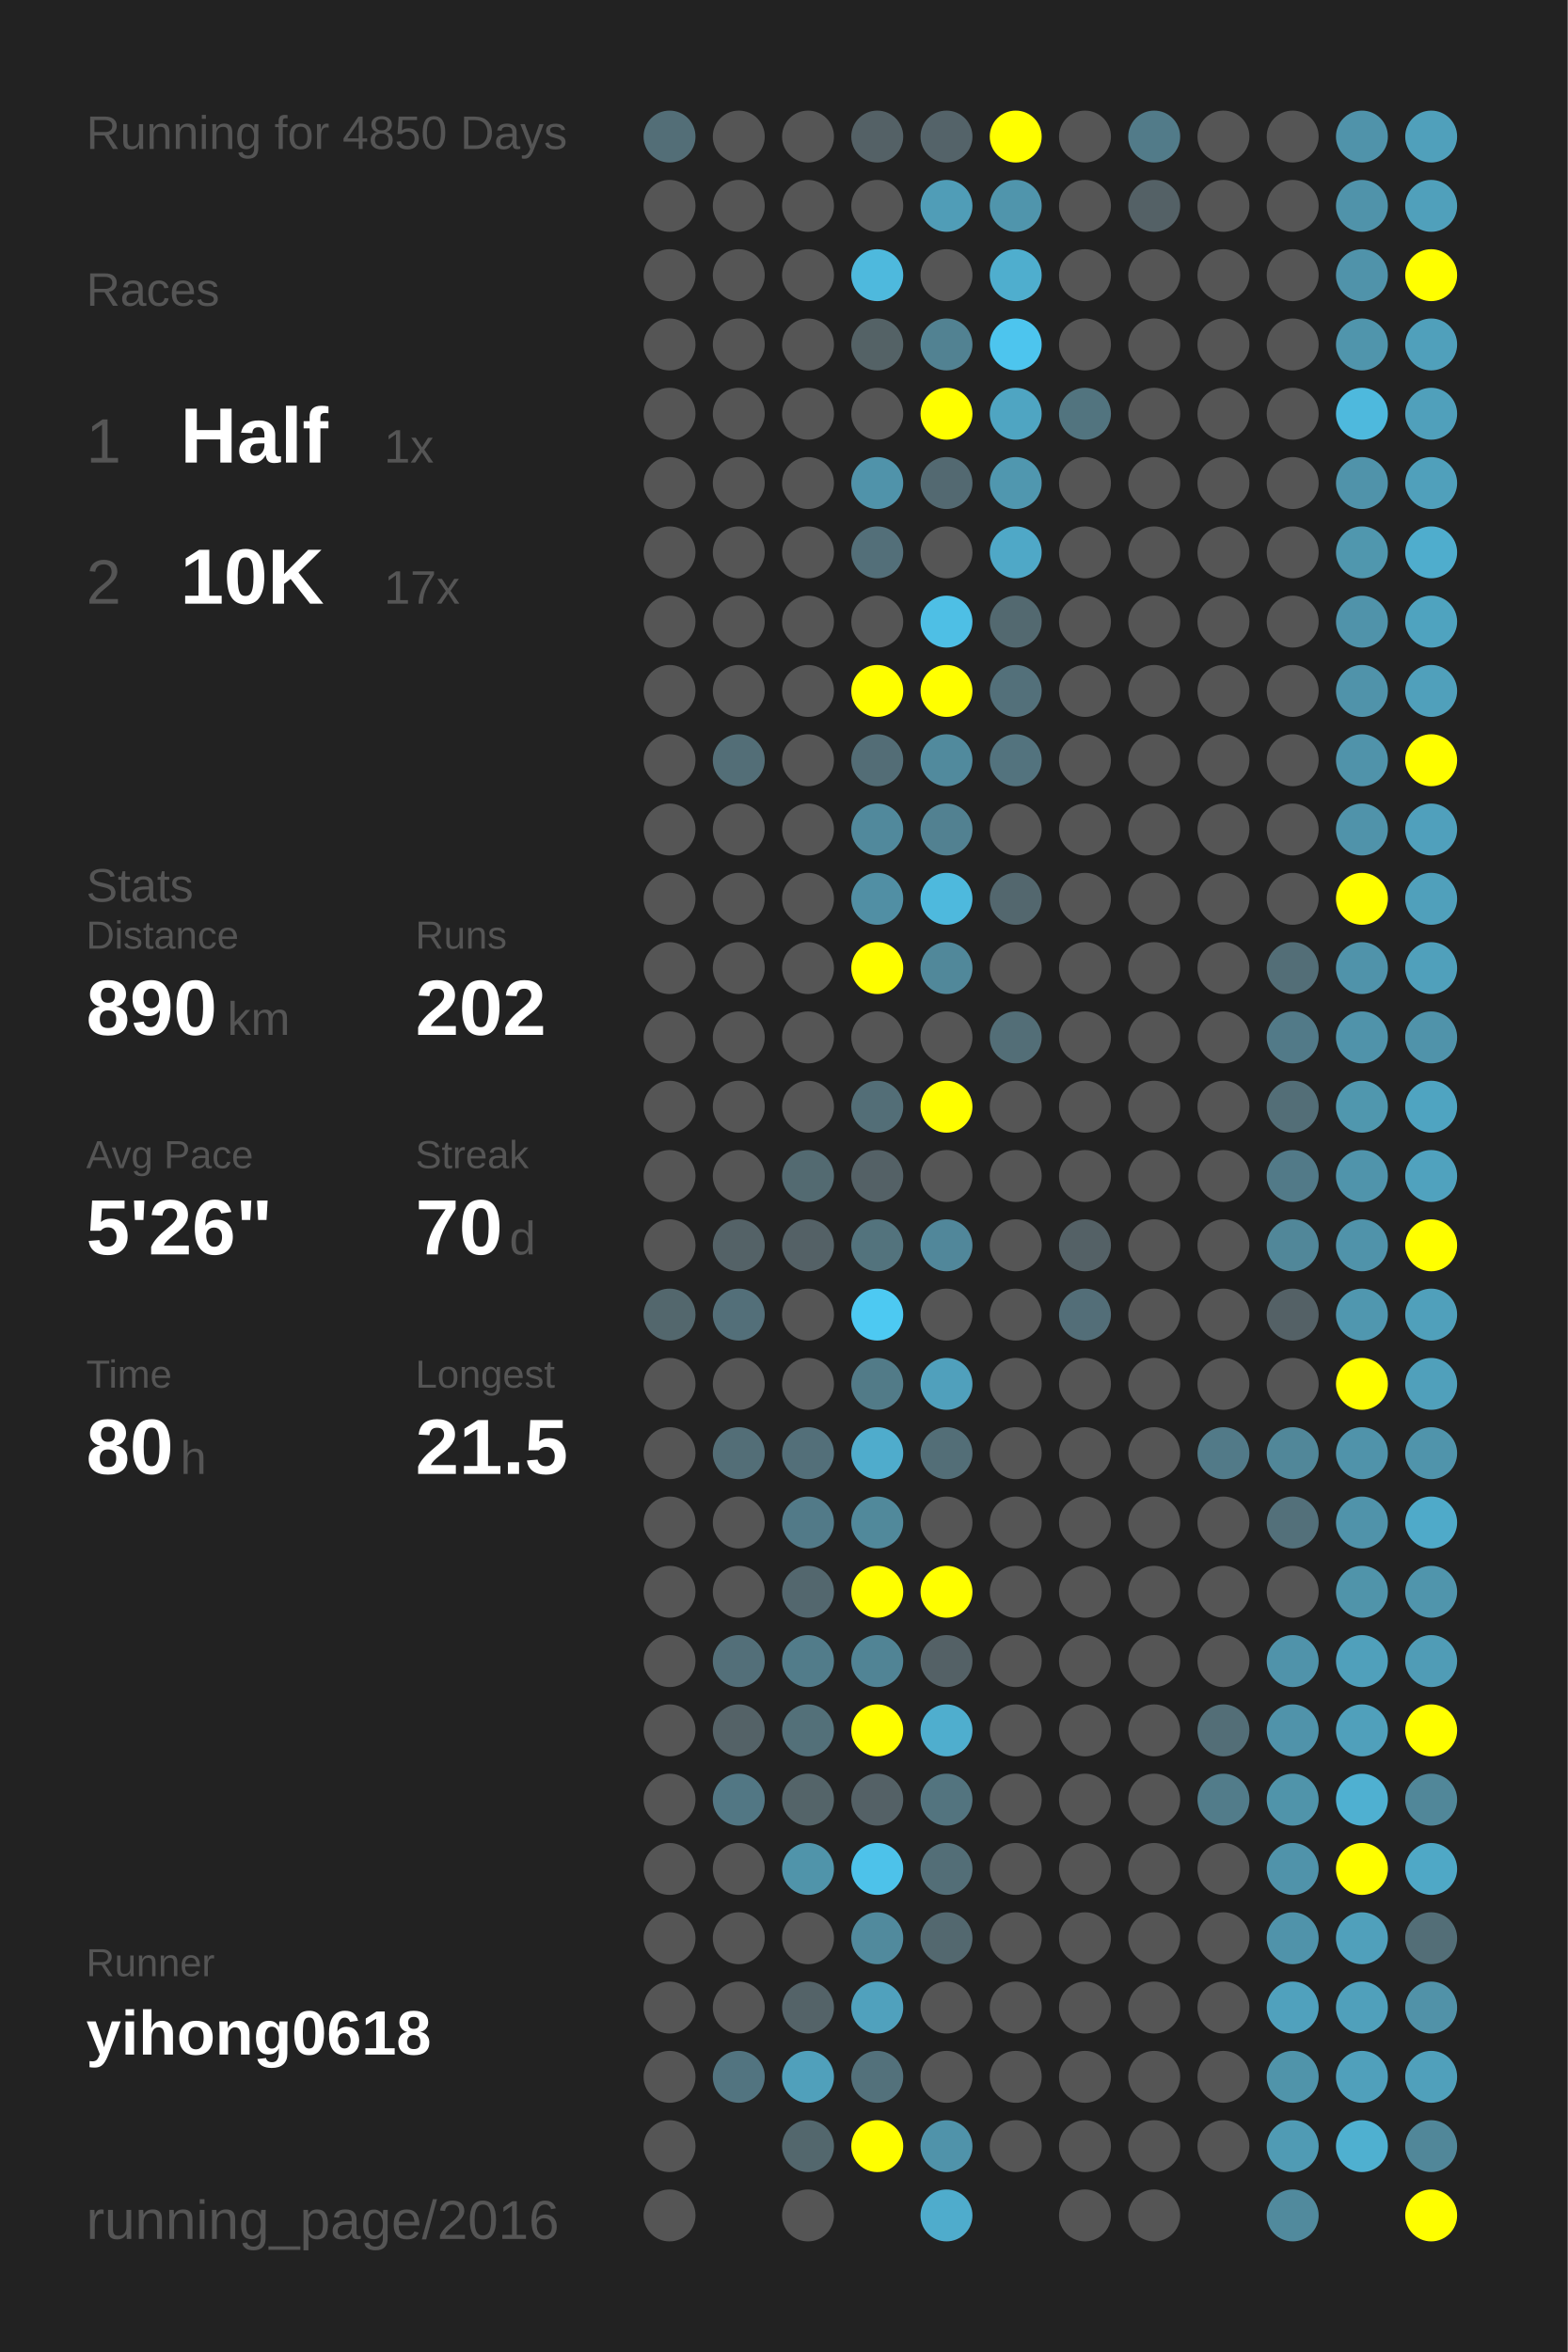
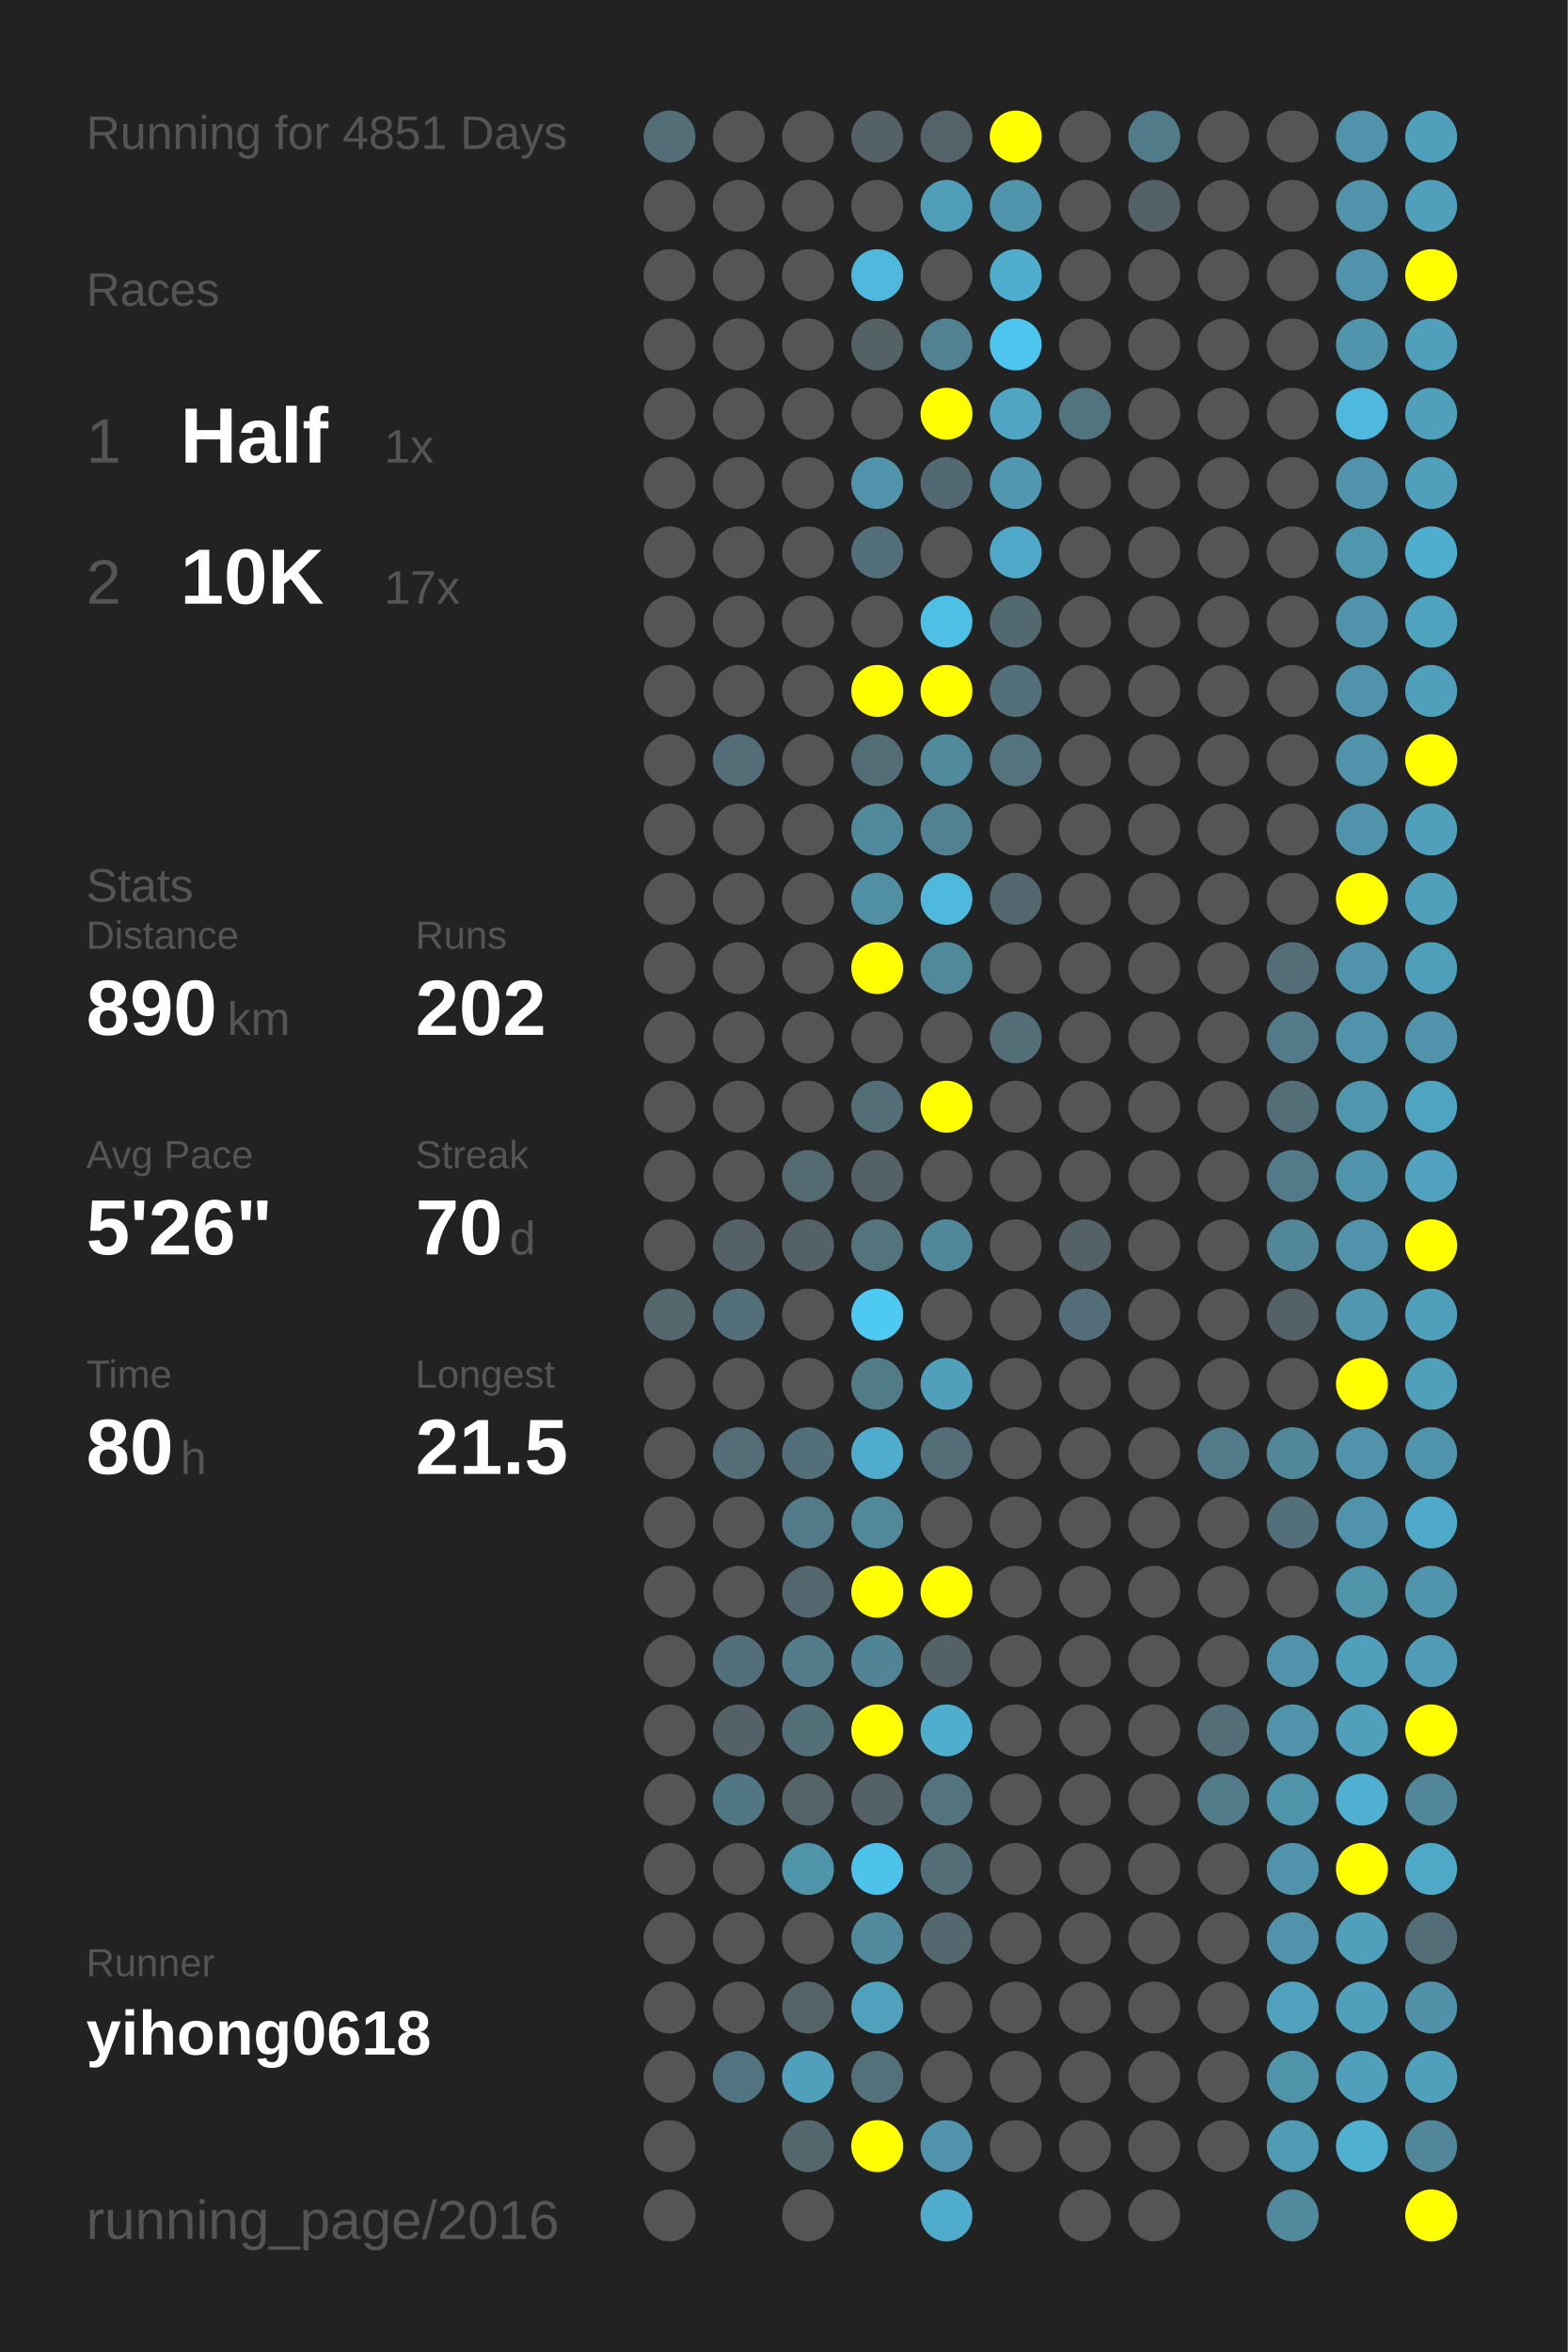
<svg xmlns="http://www.w3.org/2000/svg" baseProfile="full" height="300mm" version="1.1" viewBox="0,0,200,300" width="200mm">
  <defs />
  <rect fill="#222222" height="300" width="200" x="0" y="0" />
-   <text fill="#555555" style="font-size:6px; font-family:Arial;" x="11" y="19">Running for 4850 Days</text>
+   <text fill="#555555" style="font-size:6px; font-family:Arial;" x="11" y="19">Running for 4851 Days</text>
  <text fill="#555555" style="font-size:6px; font-family:Arial;" x="11" y="39">Races</text>
  <text fill="#555555" style="font-size:8px; font-family:Arial;" x="11" y="59">1</text>
  <text fill="#FFFFFF" style="font-size:10px; font-family:Arial; font-weight:bold;" x="23" y="59">Half</text>
  <text fill="#555555" style="font-size:6px; font-family:Arial;" x="49" y="59">1x</text>
  <text fill="#555555" style="font-size:8px; font-family:Arial;" x="11" y="77">2</text>
  <text fill="#FFFFFF" style="font-size:10px; font-family:Arial; font-weight:bold;" x="23" y="77">10K</text>
  <text fill="#555555" style="font-size:6px; font-family:Arial;" x="49" y="77">17x</text>
  <text fill="#555555" style="font-size:6px; font-family:Arial;" x="11" y="115">Stats</text>
  <text fill="#555555" style="font-size:5px; font-family:Arial;" x="11" y="121">Distance</text>
  <text fill="#FFFFFF" style="font-size:10px; font-family:Arial; font-weight:bold;" x="11" y="132">890</text>
  <text fill="#555555" style="font-size:6px; font-family:Arial;" x="29" y="132">km</text>
  <text fill="#555555" style="font-size:5px; font-family:Arial;" x="53" y="121">Runs</text>
  <text fill="#FFFFFF" style="font-size:10px; font-family:Arial; font-weight:bold;" x="53" y="132">202</text>
  <text fill="#555555" style="font-size:5px; font-family:Arial;" x="11" y="149">Avg Pace</text>
  <text fill="#FFFFFF" style="font-size:10px; font-family:Arial; font-weight:bold;" x="11" y="160">5'26"</text>
  <text fill="#555555" style="font-size:5px; font-family:Arial;" x="53" y="149">Streak</text>
  <text fill="#FFFFFF" style="font-size:10px; font-family:Arial; font-weight:bold;" x="53" y="160">70</text>
  <text fill="#555555" style="font-size:6px; font-family:Arial;" x="65" y="160">d</text>
  <text fill="#555555" style="font-size:5px; font-family:Arial;" x="11" y="177">Time</text>
  <text fill="#FFFFFF" style="font-size:10px; font-family:Arial; font-weight:bold;" x="11" y="188">80</text>
  <text fill="#555555" style="font-size:6px; font-family:Arial;" x="23" y="188">h</text>
  <text fill="#555555" style="font-size:5px; font-family:Arial;" x="53" y="177">Longest</text>
  <text fill="#FFFFFF" style="font-size:10px; font-family:Arial; font-weight:bold;" x="53" y="188">21.5</text>
  <text fill="#555555" style="font-size:5px; font-family:Arial;" x="11" y="252.065">Runner</text>
  <text fill="#FFFFFF" style="font-size:8px; font-family:Arial; font-weight:bold;" x="11" y="262.065">yihong0618</text>
  <text fill="#555555" style="font-size:7px; font-family:Arial;" x="11" y="285.581">running_page/2016</text>
  <circle cx="85.417" cy="17.419" fill="#536e77" r="3.312" />
  <circle cx="85.417" cy="26.258" fill="#555555" r="3.312" />
  <circle cx="85.417" cy="35.097" fill="#555555" r="3.312" />
  <circle cx="85.417" cy="43.935" fill="#555555" r="3.312" />
  <circle cx="85.417" cy="52.774" fill="#555555" r="3.312" />
  <circle cx="85.417" cy="61.613" fill="#555555" r="3.312" />
  <circle cx="85.417" cy="70.452" fill="#555555" r="3.312" />
  <circle cx="85.417" cy="79.29" fill="#555555" r="3.312" />
  <circle cx="85.417" cy="88.129" fill="#555555" r="3.312" />
  <circle cx="85.417" cy="96.968" fill="#555555" r="3.312" />
  <circle cx="85.417" cy="105.806" fill="#555555" r="3.312" />
  <circle cx="85.417" cy="114.645" fill="#555555" r="3.312" />
  <circle cx="85.417" cy="123.484" fill="#555555" r="3.312" />
  <circle cx="85.417" cy="132.323" fill="#555555" r="3.312" />
  <circle cx="85.417" cy="141.161" fill="#555555" r="3.312" />
  <circle cx="85.417" cy="150" fill="#555555" r="3.312" />
  <circle cx="85.417" cy="158.839" fill="#555555" r="3.312" />
  <circle cx="85.417" cy="167.677" fill="#53676d" r="3.312" />
  <circle cx="85.417" cy="176.516" fill="#555555" r="3.312" />
  <circle cx="85.417" cy="185.355" fill="#555555" r="3.312" />
  <circle cx="85.417" cy="194.194" fill="#555555" r="3.312" />
  <circle cx="85.417" cy="203.032" fill="#555555" r="3.312" />
  <circle cx="85.417" cy="211.871" fill="#555555" r="3.312" />
  <circle cx="85.417" cy="220.71" fill="#555555" r="3.312" />
  <circle cx="85.417" cy="229.548" fill="#555555" r="3.312" />
  <circle cx="85.417" cy="238.387" fill="#555555" r="3.312" />
  <circle cx="85.417" cy="247.226" fill="#555555" r="3.312" />
  <circle cx="85.417" cy="256.065" fill="#555555" r="3.312" />
  <circle cx="85.417" cy="264.903" fill="#555555" r="3.312" />
  <circle cx="85.417" cy="273.742" fill="#555555" r="3.312" />
  <circle cx="85.417" cy="282.581" fill="#555555" r="3.312" />
  <circle cx="94.25" cy="17.419" fill="#555555" r="3.312" />
  <circle cx="94.25" cy="26.258" fill="#555555" r="3.312" />
  <circle cx="94.25" cy="35.097" fill="#555555" r="3.312" />
  <circle cx="94.25" cy="43.935" fill="#555555" r="3.312" />
  <circle cx="94.25" cy="52.774" fill="#555555" r="3.312" />
  <circle cx="94.25" cy="61.613" fill="#555555" r="3.312" />
  <circle cx="94.25" cy="70.452" fill="#555555" r="3.312" />
  <circle cx="94.25" cy="79.29" fill="#555555" r="3.312" />
  <circle cx="94.25" cy="88.129" fill="#555555" r="3.312" />
  <circle cx="94.25" cy="96.968" fill="#536e77" r="3.312" />
  <circle cx="94.25" cy="105.806" fill="#555555" r="3.312" />
  <circle cx="94.25" cy="114.645" fill="#555555" r="3.312" />
  <circle cx="94.25" cy="123.484" fill="#555555" r="3.312" />
  <circle cx="94.25" cy="132.323" fill="#555555" r="3.312" />
  <circle cx="94.25" cy="141.161" fill="#555555" r="3.312" />
  <circle cx="94.25" cy="150" fill="#555555" r="3.312" />
  <circle cx="94.25" cy="158.839" fill="#546267" r="3.312" />
  <circle cx="94.25" cy="167.677" fill="#536f79" r="3.312" />
  <circle cx="94.25" cy="176.516" fill="#555555" r="3.312" />
  <circle cx="94.25" cy="185.355" fill="#536e77" r="3.312" />
  <circle cx="94.25" cy="194.194" fill="#555555" r="3.312" />
  <circle cx="94.25" cy="203.032" fill="#555555" r="3.312" />
  <circle cx="94.25" cy="211.871" fill="#536f79" r="3.312" />
  <circle cx="94.25" cy="220.71" fill="#546267" r="3.312" />
  <circle cx="94.25" cy="229.548" fill="#527784" r="3.312" />
  <circle cx="94.25" cy="238.387" fill="#555555" r="3.312" />
  <circle cx="94.25" cy="247.226" fill="#555555" r="3.312" />
  <circle cx="94.25" cy="256.065" fill="#555555" r="3.312" />
  <circle cx="94.25" cy="264.903" fill="#527480" r="3.312" />
  <circle cx="103.083" cy="17.419" fill="#555555" r="3.312" />
  <circle cx="103.083" cy="26.258" fill="#555555" r="3.312" />
  <circle cx="103.083" cy="35.097" fill="#555555" r="3.312" />
  <circle cx="103.083" cy="43.935" fill="#555555" r="3.312" />
  <circle cx="103.083" cy="52.774" fill="#555555" r="3.312" />
  <circle cx="103.083" cy="61.613" fill="#555555" r="3.312" />
  <circle cx="103.083" cy="70.452" fill="#555555" r="3.312" />
  <circle cx="103.083" cy="79.29" fill="#555555" r="3.312" />
  <circle cx="103.083" cy="88.129" fill="#555555" r="3.312" />
  <circle cx="103.083" cy="96.968" fill="#555555" r="3.312" />
  <circle cx="103.083" cy="105.806" fill="#555555" r="3.312" />
  <circle cx="103.083" cy="114.645" fill="#555555" r="3.312" />
  <circle cx="103.083" cy="123.484" fill="#555555" r="3.312" />
  <circle cx="103.083" cy="132.323" fill="#555555" r="3.312" />
  <circle cx="103.083" cy="141.161" fill="#555555" r="3.312" />
  <circle cx="103.083" cy="150" fill="#536a71" r="3.312" />
  <circle cx="103.083" cy="158.839" fill="#546166" r="3.312" />
  <circle cx="103.083" cy="167.677" fill="#555555" r="3.312" />
  <circle cx="103.083" cy="176.516" fill="#555555" r="3.312" />
  <circle cx="103.083" cy="185.355" fill="#536f79" r="3.312" />
  <circle cx="103.083" cy="194.194" fill="#527a88" r="3.312" />
  <circle cx="103.083" cy="203.032" fill="#53676e" r="3.312" />
  <circle cx="103.083" cy="211.871" fill="#527c8a" r="3.312" />
  <circle cx="103.083" cy="220.71" fill="#537079" r="3.312" />
  <circle cx="103.083" cy="229.548" fill="#546469" r="3.312" />
  <circle cx="103.083" cy="238.387" fill="#5094aa" r="3.312" />
  <circle cx="103.083" cy="247.226" fill="#555555" r="3.312" />
  <circle cx="103.083" cy="256.065" fill="#546368" r="3.312" />
  <circle cx="103.083" cy="264.903" fill="#50a0bb" r="3.312" />
  <circle cx="103.083" cy="273.742" fill="#53676d" r="3.312" />
  <circle cx="103.083" cy="282.581" fill="#555555" r="3.312" />
  <circle cx="111.917" cy="17.419" fill="#546166" r="3.312" />
  <circle cx="111.917" cy="26.258" fill="#555555" r="3.312" />
  <circle cx="111.917" cy="35.097" fill="#4eb9dd" r="3.312" />
  <circle cx="111.917" cy="43.935" fill="#546266" r="3.312" />
  <circle cx="111.917" cy="52.774" fill="#555555" r="3.312" />
  <circle cx="111.917" cy="61.613" fill="#5093aa" r="3.312" />
  <circle cx="111.917" cy="70.452" fill="#536f79" r="3.312" />
  <circle cx="111.917" cy="79.29" fill="#555555" r="3.312" />
  <circle cx="111.917" cy="88.129" fill="#FFFF00" r="3.312" />
  <circle cx="111.917" cy="96.968" fill="#536d76" r="3.312" />
  <circle cx="111.917" cy="105.806" fill="#51899c" r="3.312" />
  <circle cx="111.917" cy="114.645" fill="#518fa4" r="3.312" />
  <circle cx="111.917" cy="123.484" fill="#FFFF00" r="3.312" />
  <circle cx="111.917" cy="132.323" fill="#555555" r="3.312" />
  <circle cx="111.917" cy="141.161" fill="#536e77" r="3.312" />
  <circle cx="111.917" cy="150" fill="#546166" r="3.312" />
  <circle cx="111.917" cy="158.839" fill="#53737d" r="3.312" />
  <circle cx="111.917" cy="167.677" fill="#4dc9f2" r="3.312" />
  <circle cx="111.917" cy="176.516" fill="#527b88" r="3.312" />
  <circle cx="111.917" cy="185.355" fill="#4faccc" r="3.312" />
  <circle cx="111.917" cy="194.194" fill="#51899b" r="3.312" />
  <circle cx="111.917" cy="203.032" fill="#FFFF00" r="3.312" />
  <circle cx="111.917" cy="211.871" fill="#518495" r="3.312" />
  <circle cx="111.917" cy="220.71" fill="#FFFF00" r="3.312" />
  <circle cx="111.917" cy="229.548" fill="#546166" r="3.312" />
  <circle cx="111.917" cy="238.387" fill="#4dc2ea" r="3.312" />
  <circle cx="111.917" cy="247.226" fill="#518a9d" r="3.312" />
  <circle cx="111.917" cy="256.065" fill="#50a1bd" r="3.312" />
  <circle cx="111.917" cy="264.903" fill="#53717b" r="3.312" />
  <circle cx="111.917" cy="273.742" fill="#FFFF00" r="3.312" />
  <circle cx="120.75" cy="17.419" fill="#546369" r="3.312" />
  <circle cx="120.75" cy="26.258" fill="#509db7" r="3.312" />
  <circle cx="120.75" cy="35.097" fill="#555555" r="3.312" />
  <circle cx="120.75" cy="43.935" fill="#528292" r="3.312" />
  <circle cx="120.75" cy="52.774" fill="#FFFF00" r="3.312" />
  <circle cx="120.75" cy="61.613" fill="#536971" r="3.312" />
  <circle cx="120.75" cy="70.452" fill="#555555" r="3.312" />
  <circle cx="120.75" cy="79.29" fill="#4ebfe5" r="3.312" />
  <circle cx="120.75" cy="88.129" fill="#FFFF00" r="3.312" />
  <circle cx="120.75" cy="96.968" fill="#518a9d" r="3.312" />
  <circle cx="120.75" cy="105.806" fill="#528191" r="3.312" />
  <circle cx="120.75" cy="114.645" fill="#4eb9dd" r="3.312" />
  <circle cx="120.75" cy="123.484" fill="#51889a" r="3.312" />
  <circle cx="120.75" cy="132.323" fill="#555555" r="3.312" />
  <circle cx="120.75" cy="141.161" fill="#FFFF00" r="3.312" />
  <circle cx="120.75" cy="150" fill="#555555" r="3.312" />
  <circle cx="120.75" cy="158.839" fill="#51879a" r="3.312" />
  <circle cx="120.75" cy="167.677" fill="#555555" r="3.312" />
  <circle cx="120.75" cy="176.516" fill="#50a0bc" r="3.312" />
  <circle cx="120.75" cy="185.355" fill="#536e77" r="3.312" />
  <circle cx="120.75" cy="194.194" fill="#555555" r="3.312" />
  <circle cx="120.75" cy="203.032" fill="#FFFF00" r="3.312" />
  <circle cx="120.75" cy="211.871" fill="#546166" r="3.312" />
  <circle cx="120.75" cy="220.71" fill="#4faece" r="3.312" />
  <circle cx="120.75" cy="229.548" fill="#53747f" r="3.312" />
  <circle cx="120.75" cy="238.387" fill="#536e77" r="3.312" />
  <circle cx="120.75" cy="247.226" fill="#53686f" r="3.312" />
  <circle cx="120.75" cy="256.065" fill="#555555" r="3.312" />
  <circle cx="120.75" cy="264.903" fill="#555555" r="3.312" />
  <circle cx="120.75" cy="273.742" fill="#5093aa" r="3.312" />
  <circle cx="120.75" cy="282.581" fill="#4faccc" r="3.312" />
  <circle cx="129.583" cy="17.419" fill="#FFFF00" r="3.312" />
  <circle cx="129.583" cy="26.258" fill="#5095ac" r="3.312" />
  <circle cx="129.583" cy="35.097" fill="#4faece" r="3.312" />
  <circle cx="129.583" cy="43.935" fill="#4dc5ee" r="3.312" />
  <circle cx="129.583" cy="52.774" fill="#4fa5c2" r="3.312" />
  <circle cx="129.583" cy="61.613" fill="#5097af" r="3.312" />
  <circle cx="129.583" cy="70.452" fill="#4fa8c7" r="3.312" />
  <circle cx="129.583" cy="79.29" fill="#536970" r="3.312" />
  <circle cx="129.583" cy="88.129" fill="#53707a" r="3.312" />
  <circle cx="129.583" cy="96.968" fill="#53737e" r="3.312" />
  <circle cx="129.583" cy="105.806" fill="#555555" r="3.312" />
  <circle cx="129.583" cy="114.645" fill="#53676e" r="3.312" />
  <circle cx="129.583" cy="123.484" fill="#555555" r="3.312" />
  <circle cx="129.583" cy="132.323" fill="#536e77" r="3.312" />
  <circle cx="129.583" cy="141.161" fill="#555555" r="3.312" />
  <circle cx="129.583" cy="150" fill="#555555" r="3.312" />
  <circle cx="129.583" cy="158.839" fill="#555555" r="3.312" />
  <circle cx="129.583" cy="167.677" fill="#555555" r="3.312" />
  <circle cx="129.583" cy="176.516" fill="#555555" r="3.312" />
  <circle cx="129.583" cy="185.355" fill="#555555" r="3.312" />
  <circle cx="129.583" cy="194.194" fill="#555555" r="3.312" />
  <circle cx="129.583" cy="203.032" fill="#555555" r="3.312" />
  <circle cx="129.583" cy="211.871" fill="#555555" r="3.312" />
  <circle cx="129.583" cy="220.71" fill="#555555" r="3.312" />
  <circle cx="129.583" cy="229.548" fill="#555555" r="3.312" />
  <circle cx="129.583" cy="238.387" fill="#555555" r="3.312" />
  <circle cx="129.583" cy="247.226" fill="#555555" r="3.312" />
  <circle cx="129.583" cy="256.065" fill="#555555" r="3.312" />
  <circle cx="129.583" cy="264.903" fill="#555555" r="3.312" />
  <circle cx="129.583" cy="273.742" fill="#555555" r="3.312" />
  <circle cx="138.417" cy="17.419" fill="#555555" r="3.312" />
  <circle cx="138.417" cy="26.258" fill="#555555" r="3.312" />
  <circle cx="138.417" cy="35.097" fill="#555555" r="3.312" />
  <circle cx="138.417" cy="43.935" fill="#555555" r="3.312" />
  <circle cx="138.417" cy="52.774" fill="#52747f" r="3.312" />
  <circle cx="138.417" cy="61.613" fill="#555555" r="3.312" />
  <circle cx="138.417" cy="70.452" fill="#555555" r="3.312" />
  <circle cx="138.417" cy="79.29" fill="#555555" r="3.312" />
  <circle cx="138.417" cy="88.129" fill="#555555" r="3.312" />
  <circle cx="138.417" cy="96.968" fill="#555555" r="3.312" />
  <circle cx="138.417" cy="105.806" fill="#555555" r="3.312" />
  <circle cx="138.417" cy="114.645" fill="#555555" r="3.312" />
  <circle cx="138.417" cy="123.484" fill="#555555" r="3.312" />
  <circle cx="138.417" cy="132.323" fill="#555555" r="3.312" />
  <circle cx="138.417" cy="141.161" fill="#555555" r="3.312" />
  <circle cx="138.417" cy="150" fill="#555555" r="3.312" />
  <circle cx="138.417" cy="158.839" fill="#546166" r="3.312" />
  <circle cx="138.417" cy="167.677" fill="#536e78" r="3.312" />
  <circle cx="138.417" cy="176.516" fill="#555555" r="3.312" />
  <circle cx="138.417" cy="185.355" fill="#555555" r="3.312" />
  <circle cx="138.417" cy="194.194" fill="#555555" r="3.312" />
  <circle cx="138.417" cy="203.032" fill="#555555" r="3.312" />
  <circle cx="138.417" cy="211.871" fill="#555555" r="3.312" />
  <circle cx="138.417" cy="220.71" fill="#555555" r="3.312" />
  <circle cx="138.417" cy="229.548" fill="#555555" r="3.312" />
  <circle cx="138.417" cy="238.387" fill="#555555" r="3.312" />
  <circle cx="138.417" cy="247.226" fill="#555555" r="3.312" />
  <circle cx="138.417" cy="256.065" fill="#555555" r="3.312" />
  <circle cx="138.417" cy="264.903" fill="#555555" r="3.312" />
  <circle cx="138.417" cy="273.742" fill="#555555" r="3.312" />
  <circle cx="138.417" cy="282.581" fill="#555555" r="3.312" />
  <circle cx="147.25" cy="17.419" fill="#527b89" r="3.312" />
  <circle cx="147.25" cy="26.258" fill="#546166" r="3.312" />
  <circle cx="147.25" cy="35.097" fill="#555555" r="3.312" />
  <circle cx="147.25" cy="43.935" fill="#555555" r="3.312" />
  <circle cx="147.25" cy="52.774" fill="#555555" r="3.312" />
  <circle cx="147.25" cy="61.613" fill="#555555" r="3.312" />
  <circle cx="147.25" cy="70.452" fill="#555555" r="3.312" />
  <circle cx="147.25" cy="79.29" fill="#555555" r="3.312" />
  <circle cx="147.25" cy="88.129" fill="#555555" r="3.312" />
  <circle cx="147.25" cy="96.968" fill="#555555" r="3.312" />
  <circle cx="147.25" cy="105.806" fill="#555555" r="3.312" />
  <circle cx="147.25" cy="114.645" fill="#555555" r="3.312" />
  <circle cx="147.25" cy="123.484" fill="#555555" r="3.312" />
  <circle cx="147.25" cy="132.323" fill="#555555" r="3.312" />
  <circle cx="147.25" cy="141.161" fill="#555555" r="3.312" />
  <circle cx="147.25" cy="150" fill="#555555" r="3.312" />
  <circle cx="147.25" cy="158.839" fill="#555555" r="3.312" />
  <circle cx="147.25" cy="167.677" fill="#555555" r="3.312" />
  <circle cx="147.25" cy="176.516" fill="#555555" r="3.312" />
  <circle cx="147.25" cy="185.355" fill="#555555" r="3.312" />
  <circle cx="147.25" cy="194.194" fill="#555555" r="3.312" />
  <circle cx="147.25" cy="203.032" fill="#555555" r="3.312" />
  <circle cx="147.25" cy="211.871" fill="#555555" r="3.312" />
  <circle cx="147.25" cy="220.71" fill="#555555" r="3.312" />
  <circle cx="147.25" cy="229.548" fill="#555555" r="3.312" />
  <circle cx="147.25" cy="238.387" fill="#555555" r="3.312" />
  <circle cx="147.25" cy="247.226" fill="#555555" r="3.312" />
  <circle cx="147.25" cy="256.065" fill="#555555" r="3.312" />
  <circle cx="147.25" cy="264.903" fill="#555555" r="3.312" />
  <circle cx="147.25" cy="273.742" fill="#555555" r="3.312" />
  <circle cx="147.25" cy="282.581" fill="#555555" r="3.312" />
  <circle cx="156.083" cy="17.419" fill="#555555" r="3.312" />
  <circle cx="156.083" cy="26.258" fill="#555555" r="3.312" />
  <circle cx="156.083" cy="35.097" fill="#555555" r="3.312" />
  <circle cx="156.083" cy="43.935" fill="#555555" r="3.312" />
  <circle cx="156.083" cy="52.774" fill="#555555" r="3.312" />
  <circle cx="156.083" cy="61.613" fill="#555555" r="3.312" />
  <circle cx="156.083" cy="70.452" fill="#555555" r="3.312" />
  <circle cx="156.083" cy="79.29" fill="#555555" r="3.312" />
  <circle cx="156.083" cy="88.129" fill="#555555" r="3.312" />
  <circle cx="156.083" cy="96.968" fill="#555555" r="3.312" />
  <circle cx="156.083" cy="105.806" fill="#555555" r="3.312" />
  <circle cx="156.083" cy="114.645" fill="#555555" r="3.312" />
  <circle cx="156.083" cy="123.484" fill="#555555" r="3.312" />
  <circle cx="156.083" cy="132.323" fill="#555555" r="3.312" />
  <circle cx="156.083" cy="141.161" fill="#555555" r="3.312" />
  <circle cx="156.083" cy="150" fill="#555555" r="3.312" />
  <circle cx="156.083" cy="158.839" fill="#555555" r="3.312" />
  <circle cx="156.083" cy="167.677" fill="#555555" r="3.312" />
  <circle cx="156.083" cy="176.516" fill="#555555" r="3.312" />
  <circle cx="156.083" cy="185.355" fill="#527a88" r="3.312" />
  <circle cx="156.083" cy="194.194" fill="#555555" r="3.312" />
  <circle cx="156.083" cy="203.032" fill="#555555" r="3.312" />
  <circle cx="156.083" cy="211.871" fill="#555555" r="3.312" />
  <circle cx="156.083" cy="220.71" fill="#536e77" r="3.312" />
  <circle cx="156.083" cy="229.548" fill="#527c8a" r="3.312" />
  <circle cx="156.083" cy="238.387" fill="#555555" r="3.312" />
  <circle cx="156.083" cy="247.226" fill="#555555" r="3.312" />
  <circle cx="156.083" cy="256.065" fill="#555555" r="3.312" />
  <circle cx="156.083" cy="264.903" fill="#555555" r="3.312" />
  <circle cx="156.083" cy="273.742" fill="#555555" r="3.312" />
  <circle cx="164.917" cy="17.419" fill="#555555" r="3.312" />
  <circle cx="164.917" cy="26.258" fill="#555555" r="3.312" />
  <circle cx="164.917" cy="35.097" fill="#555555" r="3.312" />
  <circle cx="164.917" cy="43.935" fill="#555555" r="3.312" />
  <circle cx="164.917" cy="52.774" fill="#555555" r="3.312" />
  <circle cx="164.917" cy="61.613" fill="#555555" r="3.312" />
  <circle cx="164.917" cy="70.452" fill="#555555" r="3.312" />
  <circle cx="164.917" cy="79.29" fill="#555555" r="3.312" />
  <circle cx="164.917" cy="88.129" fill="#555555" r="3.312" />
  <circle cx="164.917" cy="96.968" fill="#555555" r="3.312" />
  <circle cx="164.917" cy="105.806" fill="#555555" r="3.312" />
  <circle cx="164.917" cy="114.645" fill="#555555" r="3.312" />
  <circle cx="164.917" cy="123.484" fill="#536e77" r="3.312" />
  <circle cx="164.917" cy="132.323" fill="#527a88" r="3.312" />
  <circle cx="164.917" cy="141.161" fill="#536e77" r="3.312" />
  <circle cx="164.917" cy="150" fill="#527a88" r="3.312" />
  <circle cx="164.917" cy="158.839" fill="#518799" r="3.312" />
  <circle cx="164.917" cy="167.677" fill="#546166" r="3.312" />
  <circle cx="164.917" cy="176.516" fill="#555555" r="3.312" />
  <circle cx="164.917" cy="185.355" fill="#518799" r="3.312" />
  <circle cx="164.917" cy="194.194" fill="#53707a" r="3.312" />
  <circle cx="164.917" cy="203.032" fill="#555555" r="3.312" />
  <circle cx="164.917" cy="211.871" fill="#5093aa" r="3.312" />
  <circle cx="164.917" cy="220.71" fill="#5093aa" r="3.312" />
  <circle cx="164.917" cy="229.548" fill="#5094aa" r="3.312" />
  <circle cx="164.917" cy="238.387" fill="#5093aa" r="3.312" />
  <circle cx="164.917" cy="247.226" fill="#5093aa" r="3.312" />
  <circle cx="164.917" cy="256.065" fill="#50a1bd" r="3.312" />
  <circle cx="164.917" cy="264.903" fill="#5094aa" r="3.312" />
  <circle cx="164.917" cy="273.742" fill="#509bb4" r="3.312" />
  <circle cx="164.917" cy="282.581" fill="#518a9d" r="3.312" />
  <circle cx="173.75" cy="17.419" fill="#5093aa" r="3.312" />
  <circle cx="173.75" cy="26.258" fill="#5093aa" r="3.312" />
  <circle cx="173.75" cy="35.097" fill="#5093aa" r="3.312" />
  <circle cx="173.75" cy="43.935" fill="#5095ac" r="3.312" />
  <circle cx="173.75" cy="52.774" fill="#4eb9dd" r="3.312" />
  <circle cx="173.75" cy="61.613" fill="#5093aa" r="3.312" />
  <circle cx="173.75" cy="70.452" fill="#5097ae" r="3.312" />
  <circle cx="173.75" cy="79.29" fill="#5093aa" r="3.312" />
  <circle cx="173.75" cy="88.129" fill="#5093aa" r="3.312" />
  <circle cx="173.75" cy="96.968" fill="#5093aa" r="3.312" />
  <circle cx="173.75" cy="105.806" fill="#5093aa" r="3.312" />
  <circle cx="173.75" cy="114.645" fill="#FFFF00" r="3.312" />
  <circle cx="173.75" cy="123.484" fill="#5093aa" r="3.312" />
  <circle cx="173.75" cy="132.323" fill="#5093aa" r="3.312" />
  <circle cx="173.75" cy="141.161" fill="#5097ae" r="3.312" />
  <circle cx="173.75" cy="150" fill="#5094ab" r="3.312" />
  <circle cx="173.75" cy="158.839" fill="#5093aa" r="3.312" />
  <circle cx="173.75" cy="167.677" fill="#5097af" r="3.312" />
  <circle cx="173.75" cy="176.516" fill="#FFFF00" r="3.312" />
  <circle cx="173.75" cy="185.355" fill="#5093aa" r="3.312" />
  <circle cx="173.75" cy="194.194" fill="#5093aa" r="3.312" />
  <circle cx="173.75" cy="203.032" fill="#5094aa" r="3.312" />
  <circle cx="173.75" cy="211.871" fill="#50a0bb" r="3.312" />
  <circle cx="173.75" cy="220.71" fill="#50a0bb" r="3.312" />
  <circle cx="173.75" cy="229.548" fill="#4fb0d1" r="3.312" />
  <circle cx="173.75" cy="238.387" fill="#FFFF00" r="3.312" />
  <circle cx="173.75" cy="247.226" fill="#50a0bb" r="3.312" />
  <circle cx="173.75" cy="256.065" fill="#50a0bb" r="3.312" />
  <circle cx="173.75" cy="264.903" fill="#50a0bb" r="3.312" />
  <circle cx="173.75" cy="273.742" fill="#4fb0d0" r="3.312" />
  <circle cx="182.583" cy="17.419" fill="#50a0bb" r="3.312" />
  <circle cx="182.583" cy="26.258" fill="#50a0bb" r="3.312" />
  <circle cx="182.583" cy="35.097" fill="#FFFF00" r="3.312" />
  <circle cx="182.583" cy="43.935" fill="#50a0bb" r="3.312" />
  <circle cx="182.583" cy="52.774" fill="#50a0bb" r="3.312" />
  <circle cx="182.583" cy="61.613" fill="#50a0bb" r="3.312" />
  <circle cx="182.583" cy="70.452" fill="#4fadcd" r="3.312" />
  <circle cx="182.583" cy="79.29" fill="#4fa3bf" r="3.312" />
  <circle cx="182.583" cy="88.129" fill="#50a0bb" r="3.312" />
  <circle cx="182.583" cy="96.968" fill="#FFFF00" r="3.312" />
  <circle cx="182.583" cy="105.806" fill="#50a0bc" r="3.312" />
  <circle cx="182.583" cy="114.645" fill="#50a0bb" r="3.312" />
  <circle cx="182.583" cy="123.484" fill="#50a0bb" r="3.312" />
  <circle cx="182.583" cy="132.323" fill="#5093aa" r="3.312" />
  <circle cx="182.583" cy="141.161" fill="#4fa4c1" r="3.312" />
  <circle cx="182.583" cy="150" fill="#50a2be" r="3.312" />
  <circle cx="182.583" cy="158.839" fill="#FFFF00" r="3.312" />
  <circle cx="182.583" cy="167.677" fill="#50a0bb" r="3.312" />
  <circle cx="182.583" cy="176.516" fill="#50a0bb" r="3.312" />
  <circle cx="182.583" cy="185.355" fill="#5094ab" r="3.312" />
  <circle cx="182.583" cy="194.194" fill="#4faac9" r="3.312" />
  <circle cx="182.583" cy="203.032" fill="#5095ac" r="3.312" />
  <circle cx="182.583" cy="211.871" fill="#509cb6" r="3.312" />
  <circle cx="182.583" cy="220.71" fill="#FFFF00" r="3.312" />
  <circle cx="182.583" cy="229.548" fill="#518799" r="3.312" />
  <circle cx="182.583" cy="238.387" fill="#4fa8c6" r="3.312" />
  <circle cx="182.583" cy="247.226" fill="#536e77" r="3.312" />
  <circle cx="182.583" cy="256.065" fill="#5192a8" r="3.312" />
  <circle cx="182.583" cy="264.903" fill="#50a0bb" r="3.312" />
  <circle cx="182.583" cy="273.742" fill="#518799" r="3.312" />
  <circle cx="182.583" cy="282.581" fill="#FFFF00" r="3.312" />
</svg>
